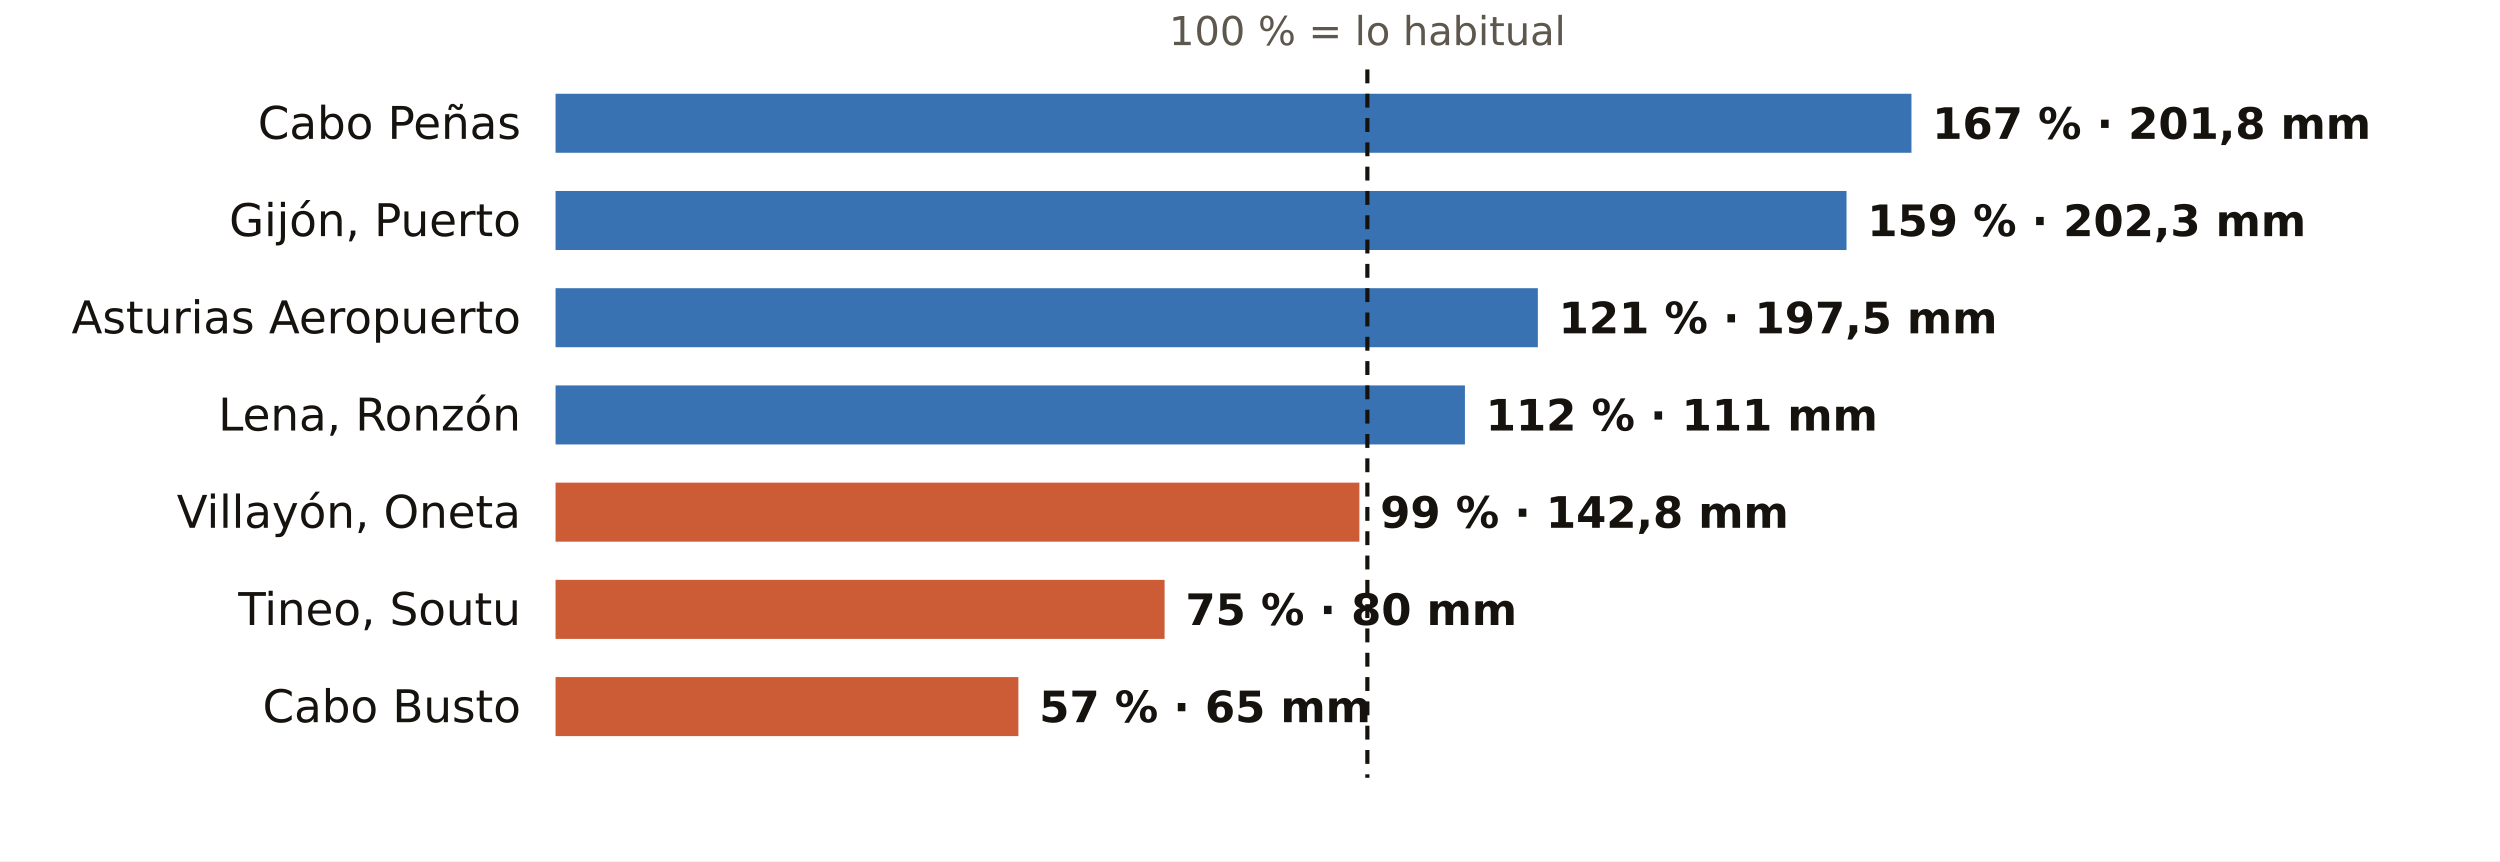
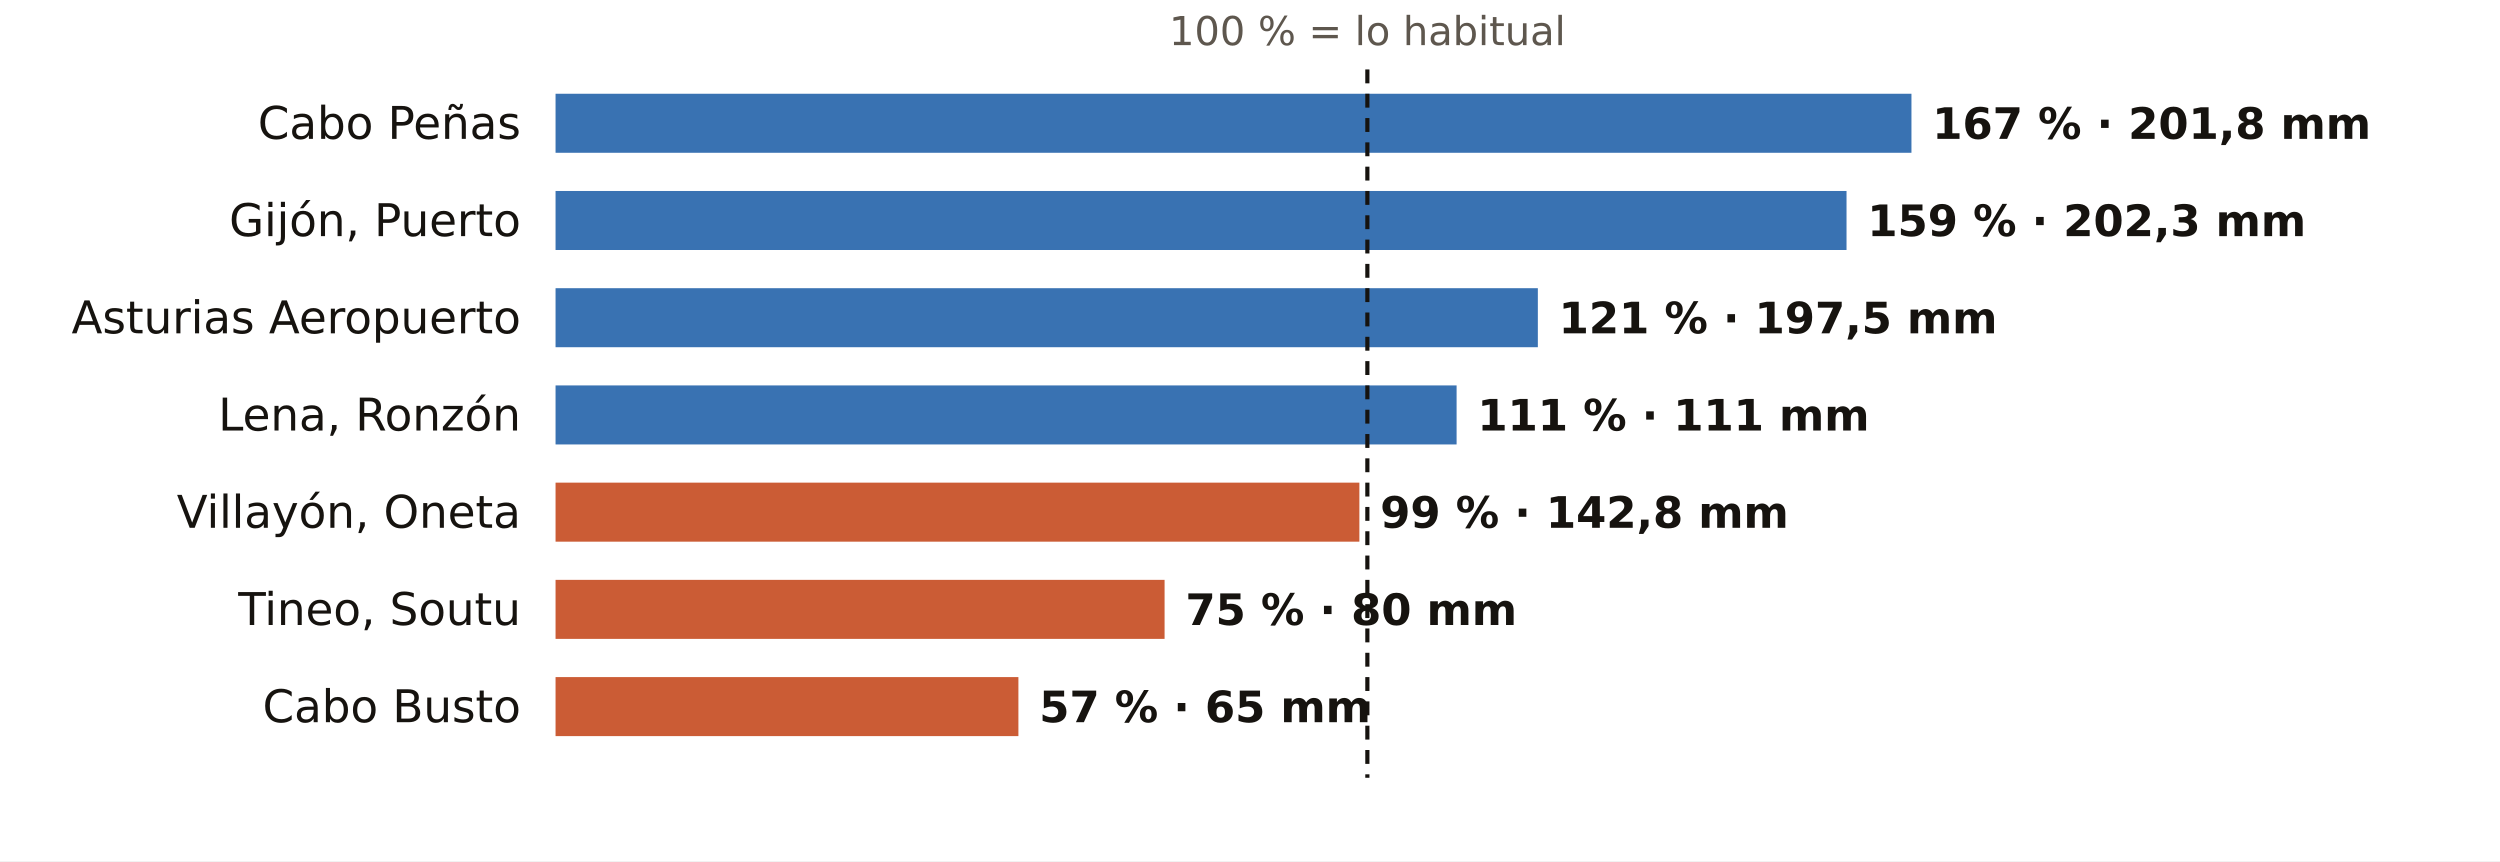
<svg xmlns="http://www.w3.org/2000/svg" viewBox="0 0 720 248" width="720" height="248" role="img" aria-label="El otoño en los pluviómetros de AEMET de Asturias: % de lo habitual">
  <rect width="720" height="248" fill="#FFFFFF" />
  <text x="393.8" y="13.0" font-size="11.5" fill="#5E574E" text-anchor="middle" font-weight="400" font-family="Public Sans, DejaVu Sans, Arial, sans-serif">100 % = lo habitual</text>
  <text x="150.0" y="40.0" font-size="13" fill="#16130F" text-anchor="end" font-weight="500" font-family="Public Sans, DejaVu Sans, Arial, sans-serif">Cabo Peñas</text>
  <rect x="160" y="27" width="390.5" height="17" fill="#1F5FA8" opacity="0.88" />
  <text x="556.5" y="40.0" font-size="12.5" fill="#16130F" text-anchor="start" font-weight="600" font-family="Public Sans, DejaVu Sans, Arial, sans-serif">167 % · 201,8 mm</text>
  <text x="150.0" y="68.0" font-size="13" fill="#16130F" text-anchor="end" font-weight="500" font-family="Public Sans, DejaVu Sans, Arial, sans-serif">Gijón, Puerto</text>
  <rect x="160" y="55" width="371.8" height="17" fill="#1F5FA8" opacity="0.88" />
  <text x="537.8" y="68.0" font-size="12.5" fill="#16130F" text-anchor="start" font-weight="600" font-family="Public Sans, DejaVu Sans, Arial, sans-serif">159 % · 202,3 mm</text>
  <text x="150.0" y="96.0" font-size="13" fill="#16130F" text-anchor="end" font-weight="500" font-family="Public Sans, DejaVu Sans, Arial, sans-serif">Asturias Aeropuerto</text>
  <rect x="160" y="83" width="282.9" height="17" fill="#1F5FA8" opacity="0.88" />
  <text x="448.9" y="96.0" font-size="12.5" fill="#16130F" text-anchor="start" font-weight="600" font-family="Public Sans, DejaVu Sans, Arial, sans-serif">121 % · 197,5 mm</text>
  <text x="150.0" y="124.0" font-size="13" fill="#16130F" text-anchor="end" font-weight="500" font-family="Public Sans, DejaVu Sans, Arial, sans-serif">Lena, Ronzón</text>
-   <rect x="160" y="111" width="261.9" height="17" fill="#1F5FA8" opacity="0.88" />
-   <text x="427.9" y="124.0" font-size="12.5" fill="#16130F" text-anchor="start" font-weight="600" font-family="Public Sans, DejaVu Sans, Arial, sans-serif">112 % · 111 mm</text>
+   <rect x="160" y="111" width="259.5" height="17" fill="#1F5FA8" opacity="0.88" />
+   <text x="425.5" y="124.0" font-size="12.5" fill="#16130F" text-anchor="start" font-weight="600" font-family="Public Sans, DejaVu Sans, Arial, sans-serif">111 % · 111 mm</text>
  <text x="150.0" y="152.0" font-size="13" fill="#16130F" text-anchor="end" font-weight="500" font-family="Public Sans, DejaVu Sans, Arial, sans-serif">Villayón, Oneta</text>
  <rect x="160" y="139" width="231.5" height="17" fill="#C4461A" opacity="0.88" />
  <text x="397.5" y="152.0" font-size="12.5" fill="#16130F" text-anchor="start" font-weight="600" font-family="Public Sans, DejaVu Sans, Arial, sans-serif">99 % · 142,8 mm</text>
  <text x="150.0" y="180.0" font-size="13" fill="#16130F" text-anchor="end" font-weight="500" font-family="Public Sans, DejaVu Sans, Arial, sans-serif">Tineo, Soutu</text>
  <rect x="160" y="167" width="175.4" height="17" fill="#C4461A" opacity="0.88" />
  <text x="341.4" y="180.0" font-size="12.5" fill="#16130F" text-anchor="start" font-weight="600" font-family="Public Sans, DejaVu Sans, Arial, sans-serif">75 % · 80 mm</text>
  <text x="150.0" y="208.0" font-size="13" fill="#16130F" text-anchor="end" font-weight="500" font-family="Public Sans, DejaVu Sans, Arial, sans-serif">Cabo Busto</text>
  <rect x="160" y="195" width="133.3" height="17" fill="#C4461A" opacity="0.88" />
  <text x="299.3" y="208.0" font-size="12.5" fill="#16130F" text-anchor="start" font-weight="600" font-family="Public Sans, DejaVu Sans, Arial, sans-serif">57 % · 65 mm</text>
  <line x1="393.8" x2="393.8" y1="20" y2="224" stroke="#16130F" stroke-width="1.2" stroke-dasharray="4 3" />
</svg>
